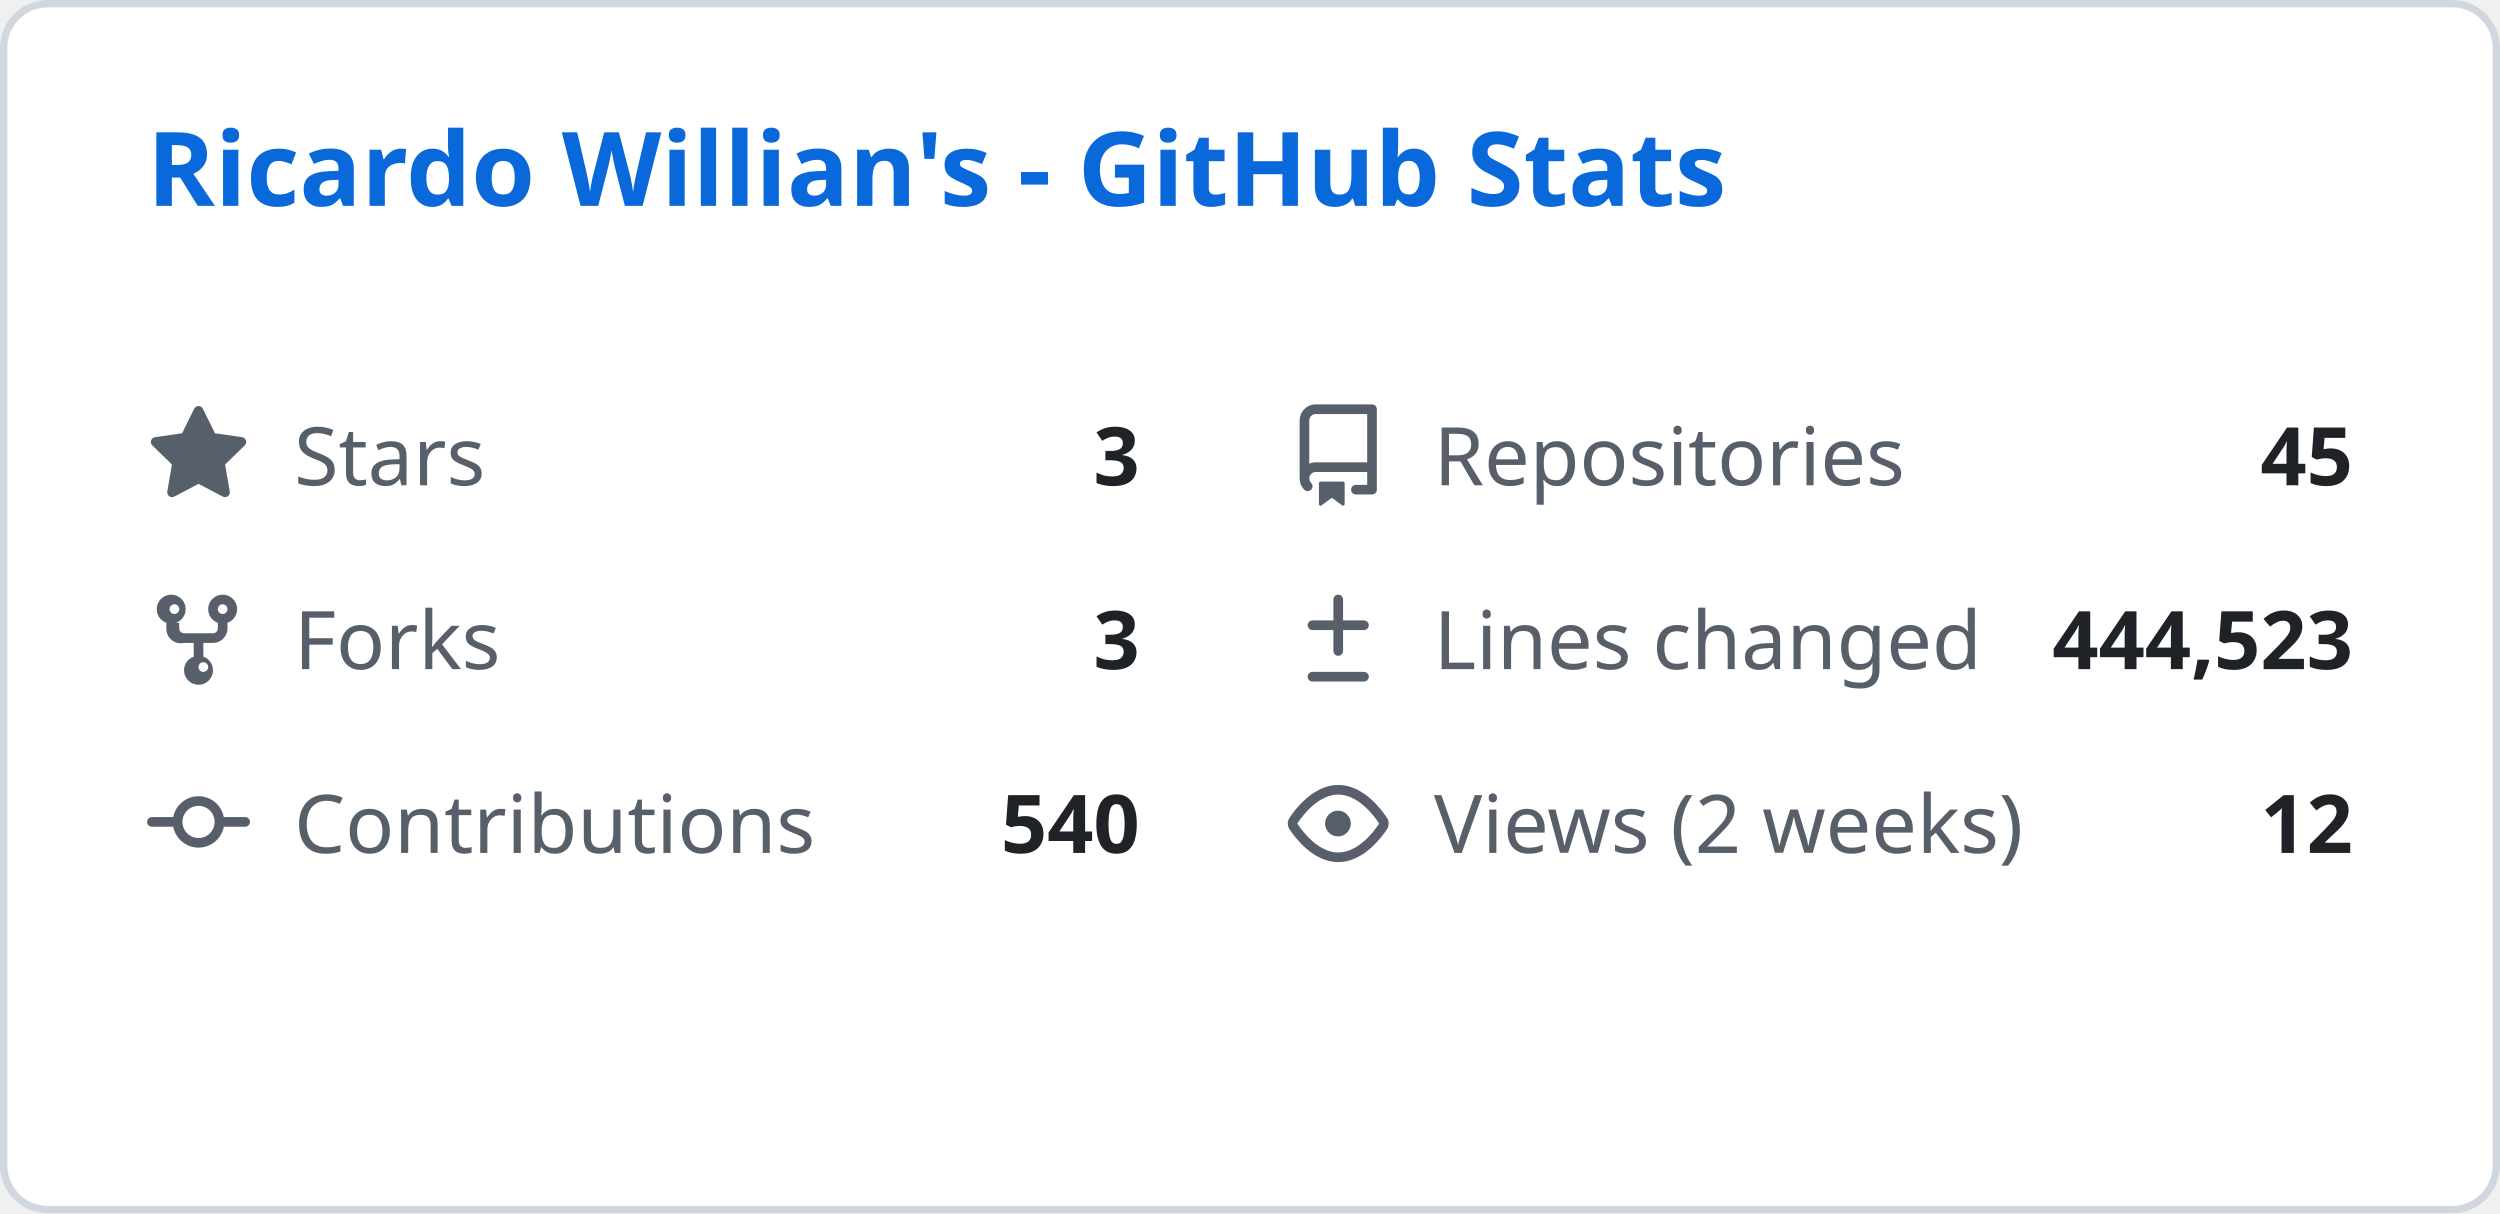
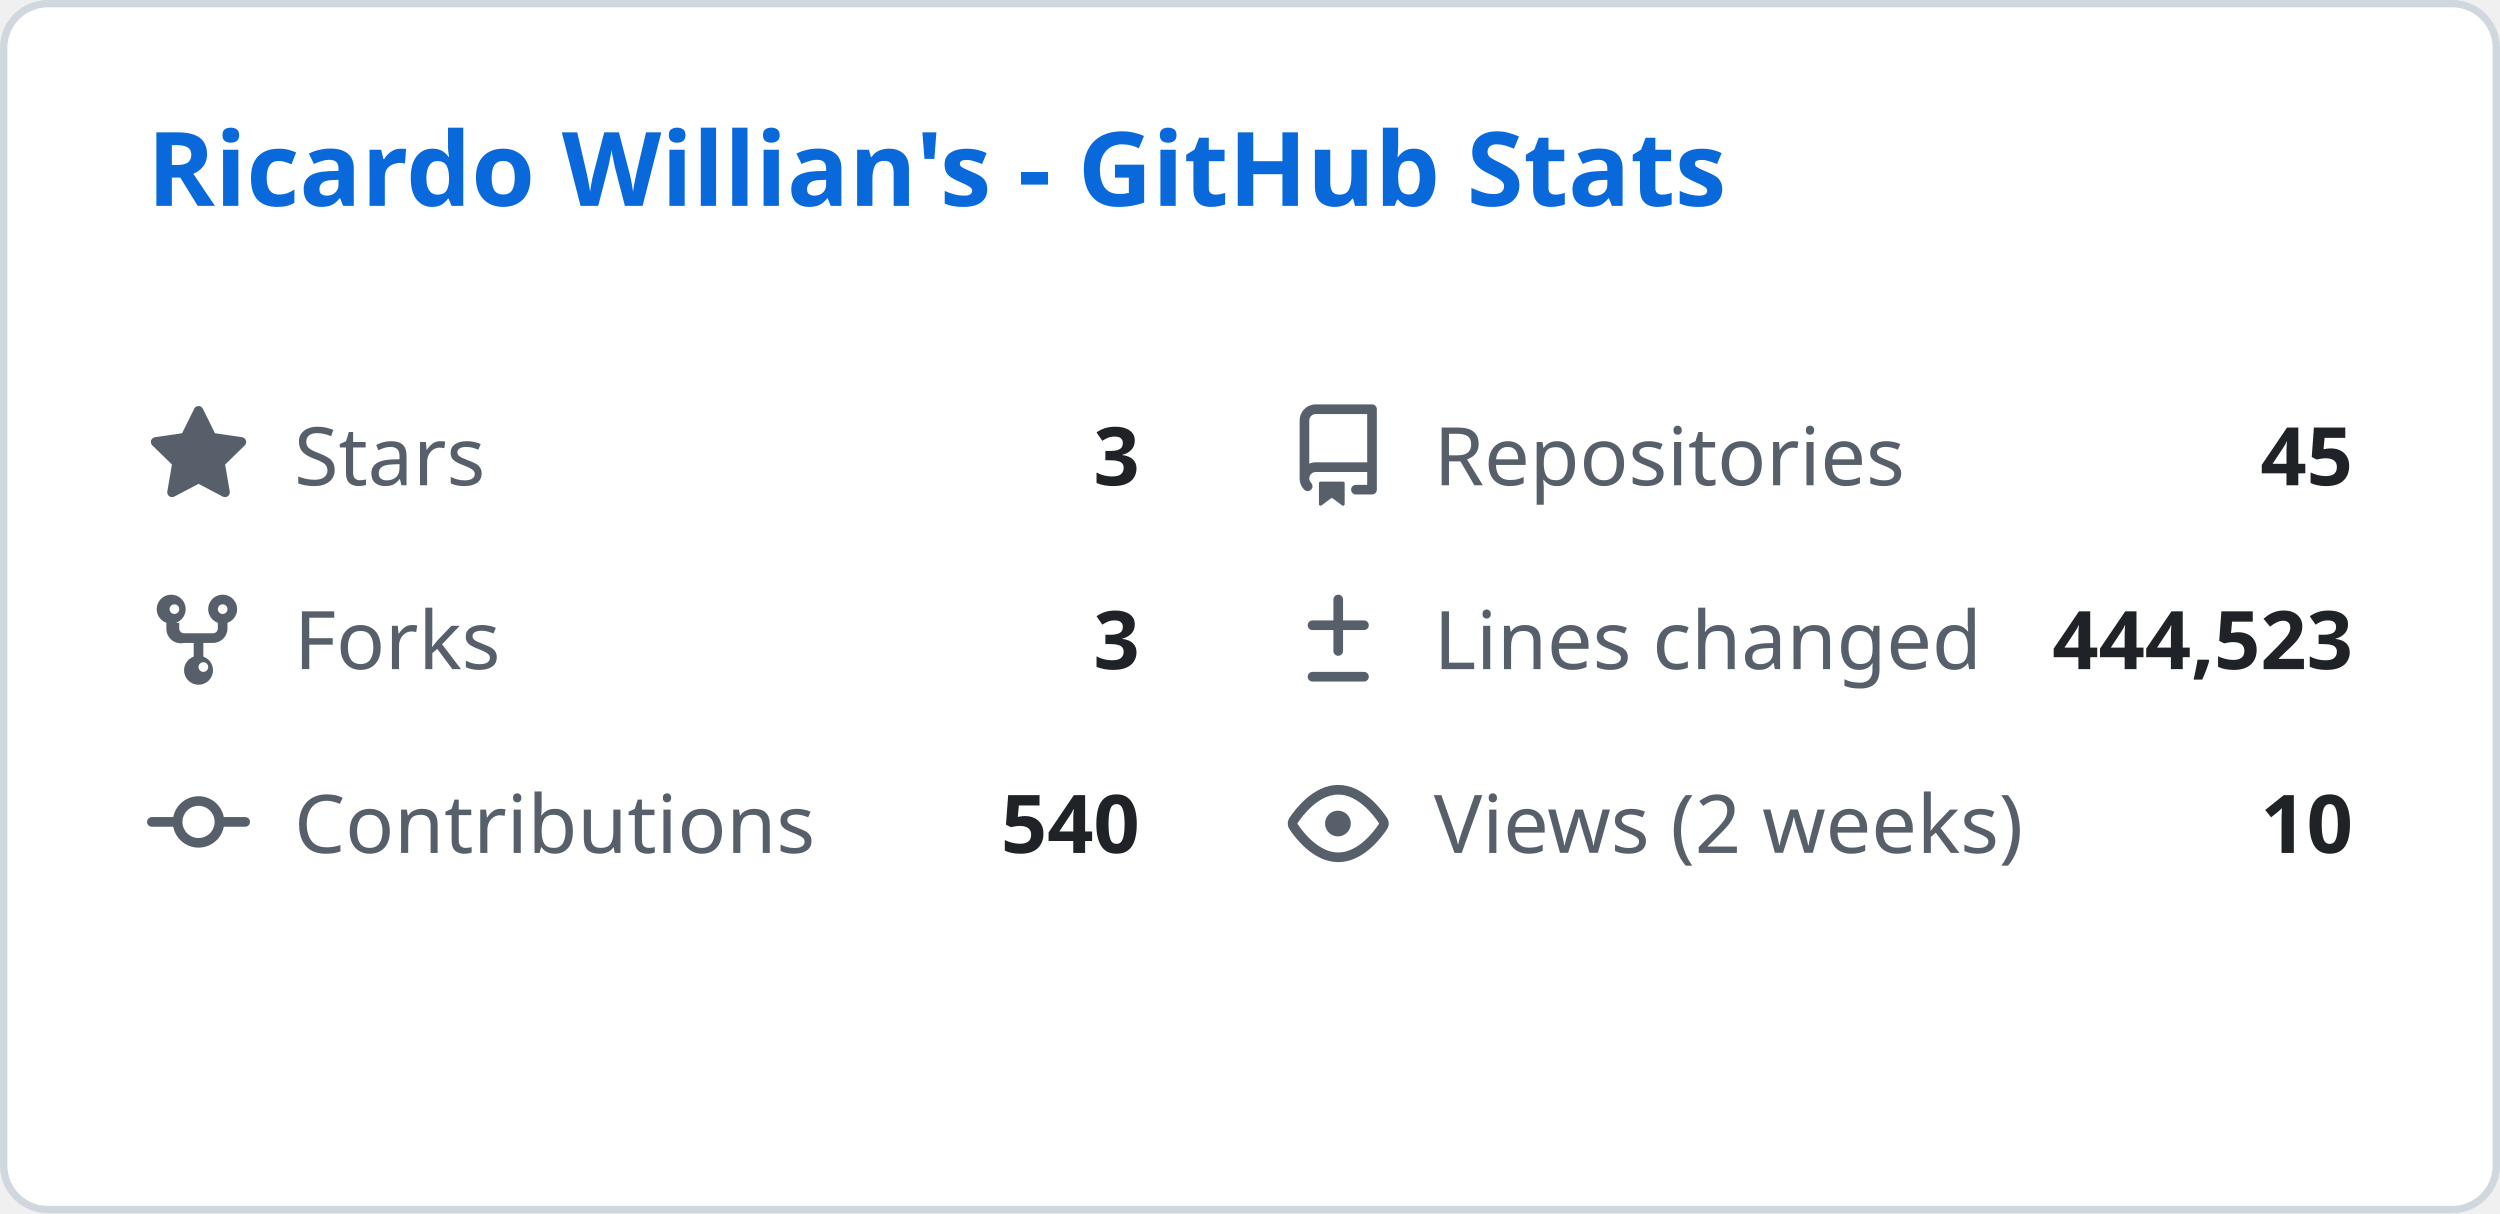
<svg xmlns="http://www.w3.org/2000/svg" width="340" height="165" viewBox="0 0 340 165" fill="none">
  <style>
    .header { font: 600 14px 'Segoe UI', Ubuntu, Sans-Serif; fill: #0969da; }
    .stat-label { font: 400 11px 'Segoe UI', Ubuntu, Sans-Serif; fill: #57606a; }
    .stat-value { font: 600 11px 'Segoe UI', Ubuntu, Sans-Serif; fill: #1f2328; }
    .icon { fill: #57606a; }
  </style>
  <rect class="bg" x="0.5" y="0.5" rx="6" width="339" height="164" fill="#ffffff" stroke="#d0d7de" />
  <g transform="translate(20, 28)">
    <text class="header">Ricardo Willian's - GitHub Stats</text>
  </g>
  <g transform="translate(20, 55)">
    <svg class="icon" viewBox="0 0 16 16" width="14" height="14">
      <path d="M8 .25a.75.75 0 01.673.418l1.882 3.815 4.21.612a.75.75 0 01.416 1.279l-3.046 2.97.719 4.192a.75.75 0 01-1.088.791L8 12.347l-3.766 1.98a.75.75 0 01-1.088-.79l.72-4.194L.818 6.374a.75.75 0 01.416-1.28l4.21-.611L7.327.668A.75.75 0 018 .25z" />
    </svg>
    <text class="stat-label" x="20" y="11">Stars</text>
    <text class="stat-value" x="135" y="11" text-anchor="end">3</text>
  </g>
  <g transform="translate(175, 55)">
    <svg class="icon" viewBox="0 0 16 16" width="14" height="14">
      <path d="M2 2.5A2.5 2.5 0 014.5 0h8.75a.75.75 0 01.75.75v12.5a.75.75 0 01-.75.75h-2.5a.75.75 0 110-1.5h1.75v-2h-8a1 1 0 00-.714 1.7.75.75 0 01-1.072 1.05A2.495 2.495 0 012 11.5v-9zm10.5-1H4.5a1 1 0 00-1 1v6.708A2.486 2.486 0 014.5 9h8V1.5zM5 12.25v3.25a.25.25 0 00.4.2l1.45-1.087a.25.25 0 01.3 0L8.6 15.7a.25.25 0 00.4-.2v-3.25a.25.25 0 00-.25-.25h-3.5a.25.25 0 00-.25.25z" />
    </svg>
    <text class="stat-label" x="20" y="11">Repositories</text>
    <text class="stat-value" x="145" y="11" text-anchor="end">45</text>
  </g>
  <g transform="translate(20, 80)">
    <svg class="icon" viewBox="0 0 16 16" width="14" height="14">
      <path d="M5 5.372v.878c0 .414.336.75.75.75h4.5a.75.75 0 00.75-.75v-.878a2.25 2.25 0 111.5 0v.878a2.25 2.25 0 01-2.25 2.25h-1.5v2.128a2.251 2.251 0 11-1.5 0V8.5h-1.5A2.25 2.25 0 013 6.25v-.878a2.25 2.25 0 111.5 0zM5 3.25a.75.75 0 10-1.5 0 .75.75 0 001.5 0zm6.75.75a.75.75 0 10-.75-.75.75.75 0 00.75.75zM8 12.25a.75.75 0 101.5 0 .75.75 0 00-1.5 0z" />
    </svg>
    <text class="stat-label" x="20" y="11">Forks</text>
    <text class="stat-value" x="135" y="11" text-anchor="end">3</text>
  </g>
  <g transform="translate(175, 80)">
    <svg class="icon" viewBox="0 0 16 16" width="14" height="14">
      <path d="M8.75 1.75a.75.75 0 00-1.5 0V5H4a.75.75 0 000 1.5h3.25v3.25a.75.75 0 001.5 0V6.5H12a.75.75 0 000-1.5H8.75V1.75zM4 13a.75.75 0 000 1.5h8a.75.75 0 000-1.5H4z" />
    </svg>
    <text class="stat-label" x="20" y="11">Lines changed</text>
    <text class="stat-value" x="145" y="11" text-anchor="end">444,523</text>
  </g>
  <g transform="translate(20, 105)">
    <svg class="icon" viewBox="0 0 16 16" width="14" height="14">
      <path d="M11.93 8.5a4.002 4.002 0 01-7.86 0H.75a.75.75 0 010-1.5h3.32a4.002 4.002 0 017.86 0h3.32a.75.75 0 010 1.5h-3.32zm-1.43-.75a2.5 2.5 0 10-5 0 2.5 2.5 0 005 0z" />
    </svg>
    <text class="stat-label" x="20" y="11">Contributions</text>
    <text class="stat-value" x="135" y="11" text-anchor="end">540</text>
  </g>
  <g transform="translate(175, 105)">
    <svg class="icon" viewBox="0 0 16 16" width="14" height="14">
      <path d="M8 2c1.981 0 3.671.992 4.933 2.078 1.27 1.091 2.187 2.345 2.637 3.023a1.62 1.62 0 010 1.798c-.45.678-1.367 1.932-2.637 3.023C11.67 13.008 9.981 14 8 14c-1.981 0-3.671-.992-4.933-2.078C1.797 10.83.88 9.576.43 8.898a1.62 1.62 0 010-1.798c.45-.677 1.367-1.931 2.637-3.022C4.33 2.992 6.019 2 8 2zM1.679 7.932a.12.12 0 000 .136c.411.622 1.241 1.75 2.366 2.717C5.176 11.758 6.527 12.5 8 12.5c1.473 0 2.825-.742 3.955-1.715 1.124-.967 1.954-2.096 2.366-2.717a.12.12 0 000-.136c-.412-.621-1.242-1.75-2.366-2.717C10.824 4.242 9.473 3.5 8 3.5c-1.473 0-2.824.742-3.955 1.715-1.124.967-1.954 2.096-2.366 2.717zM8 10a2 2 0 11-.001-3.999A2 2 0 018 10z" />
    </svg>
    <text class="stat-label" x="20" y="11">Views (2 weeks)</text>
-     <text class="stat-value" x="145" y="11" text-anchor="end">12</text>
+     <text class="stat-value" x="145" y="11" text-anchor="end">10</text>
  </g>
</svg>
